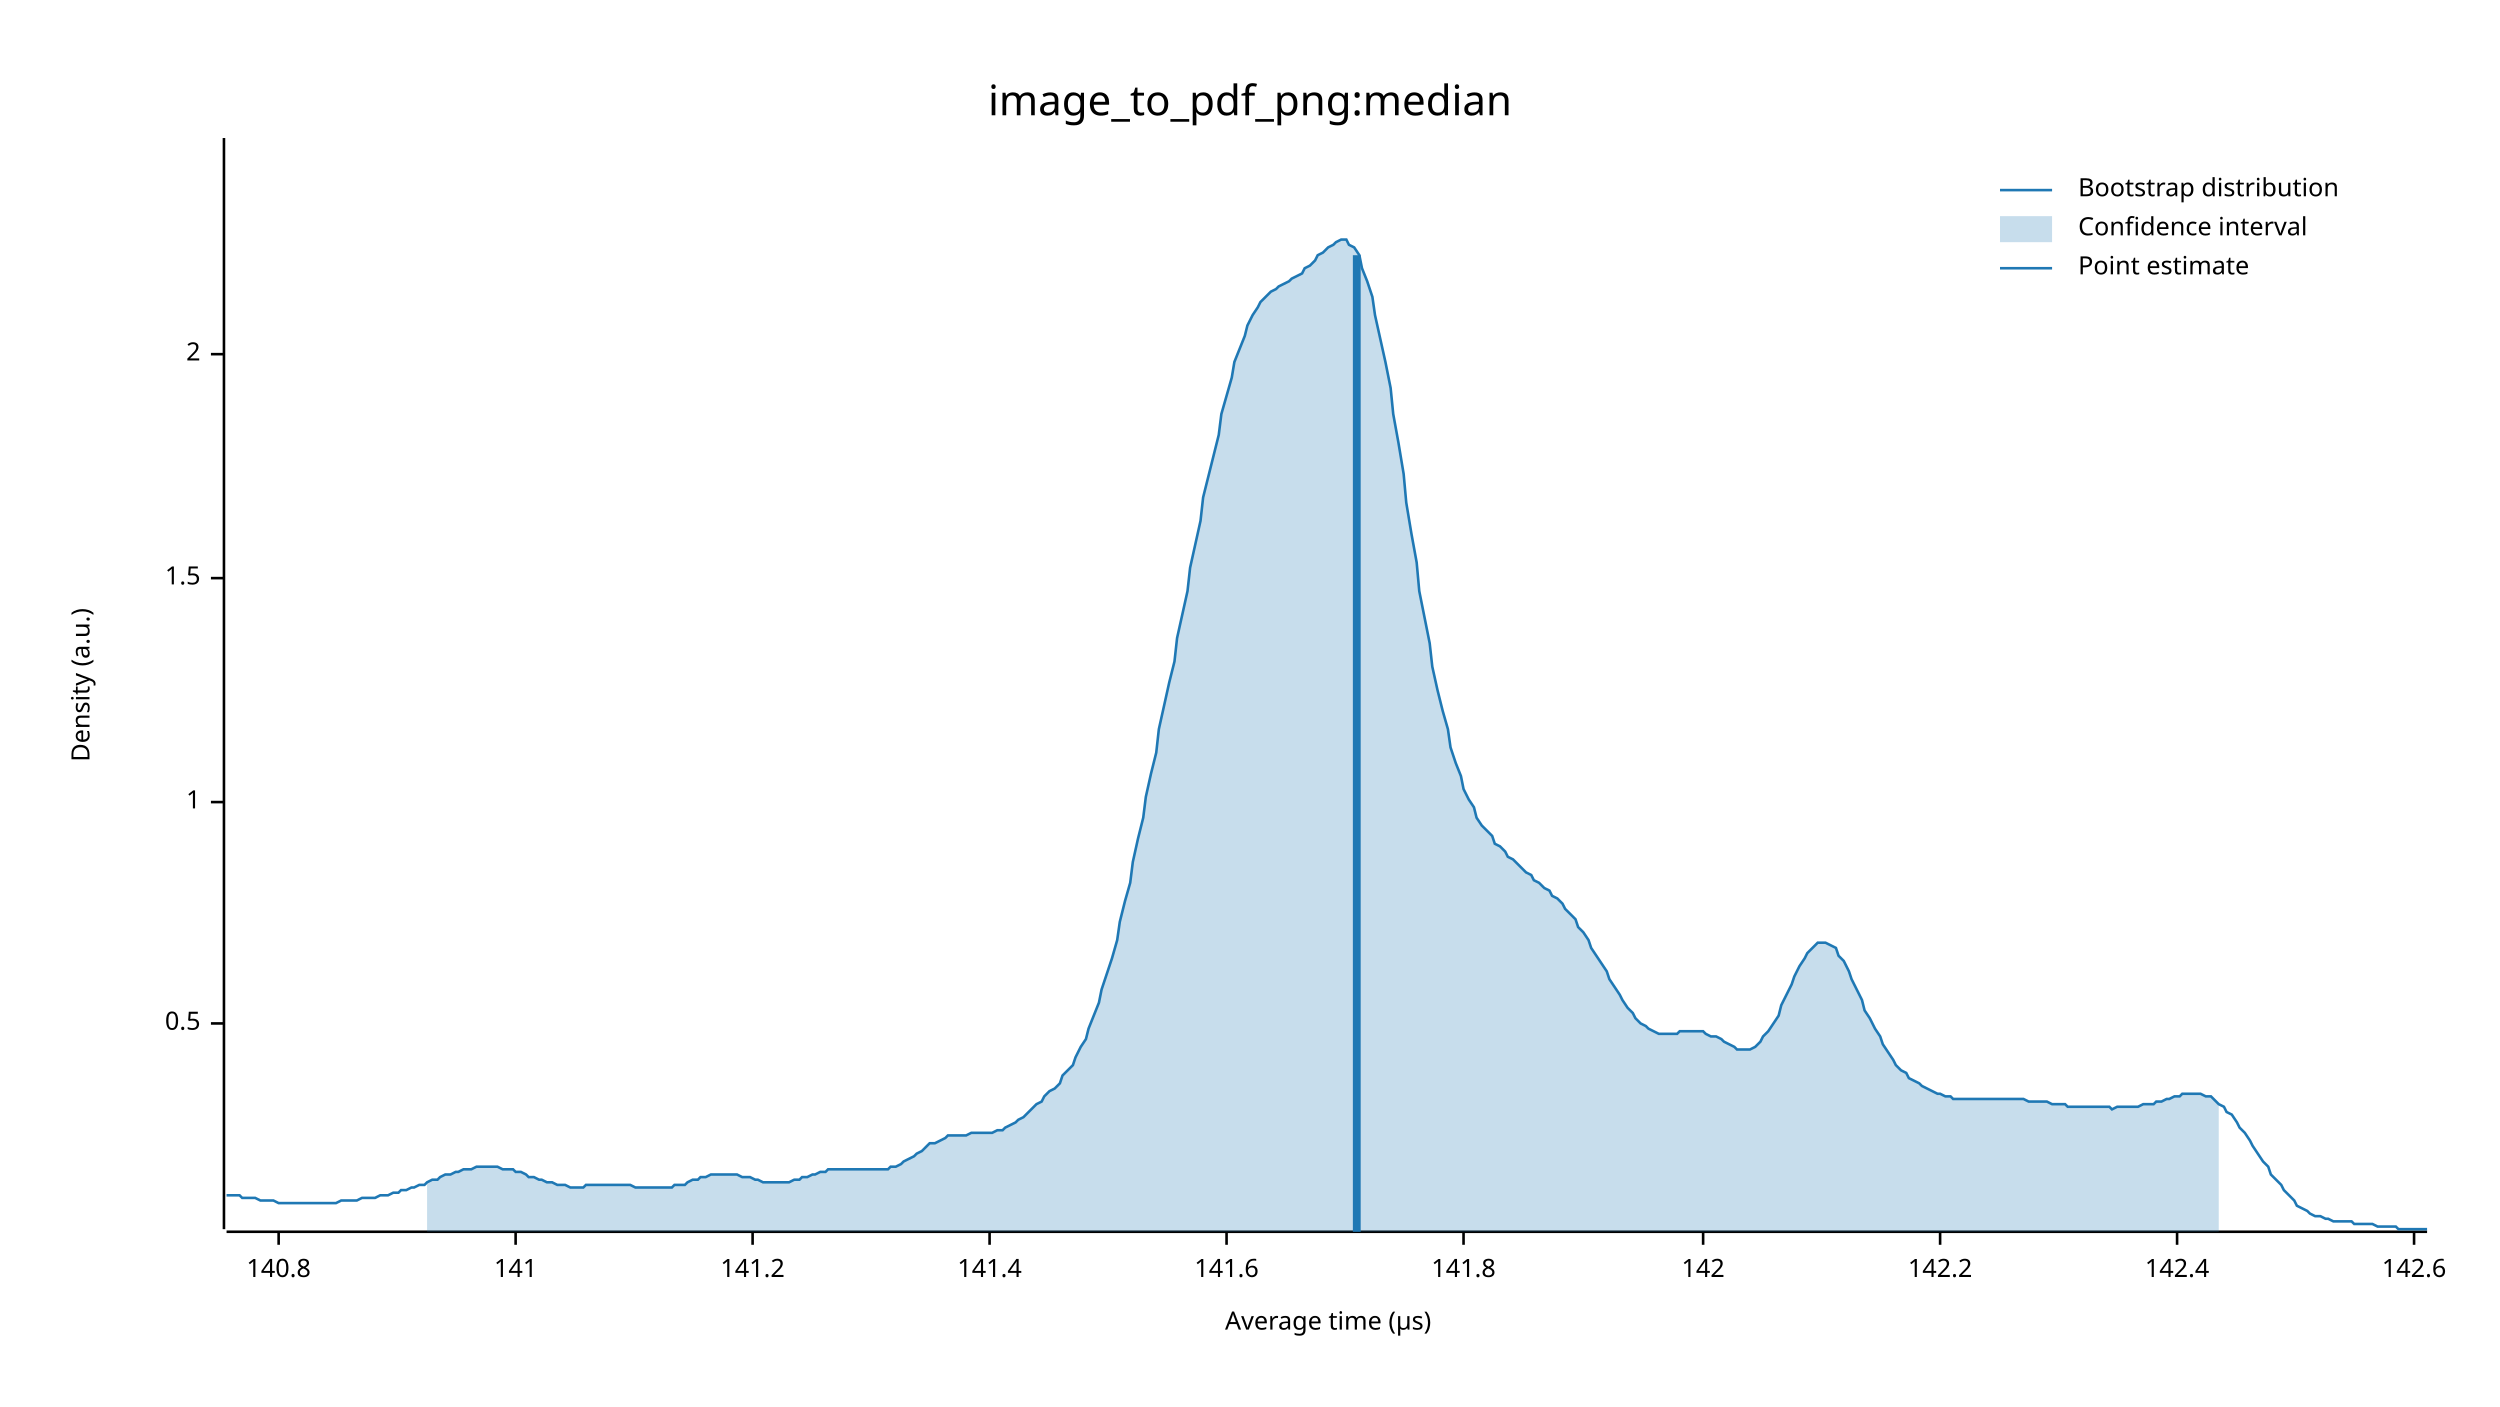
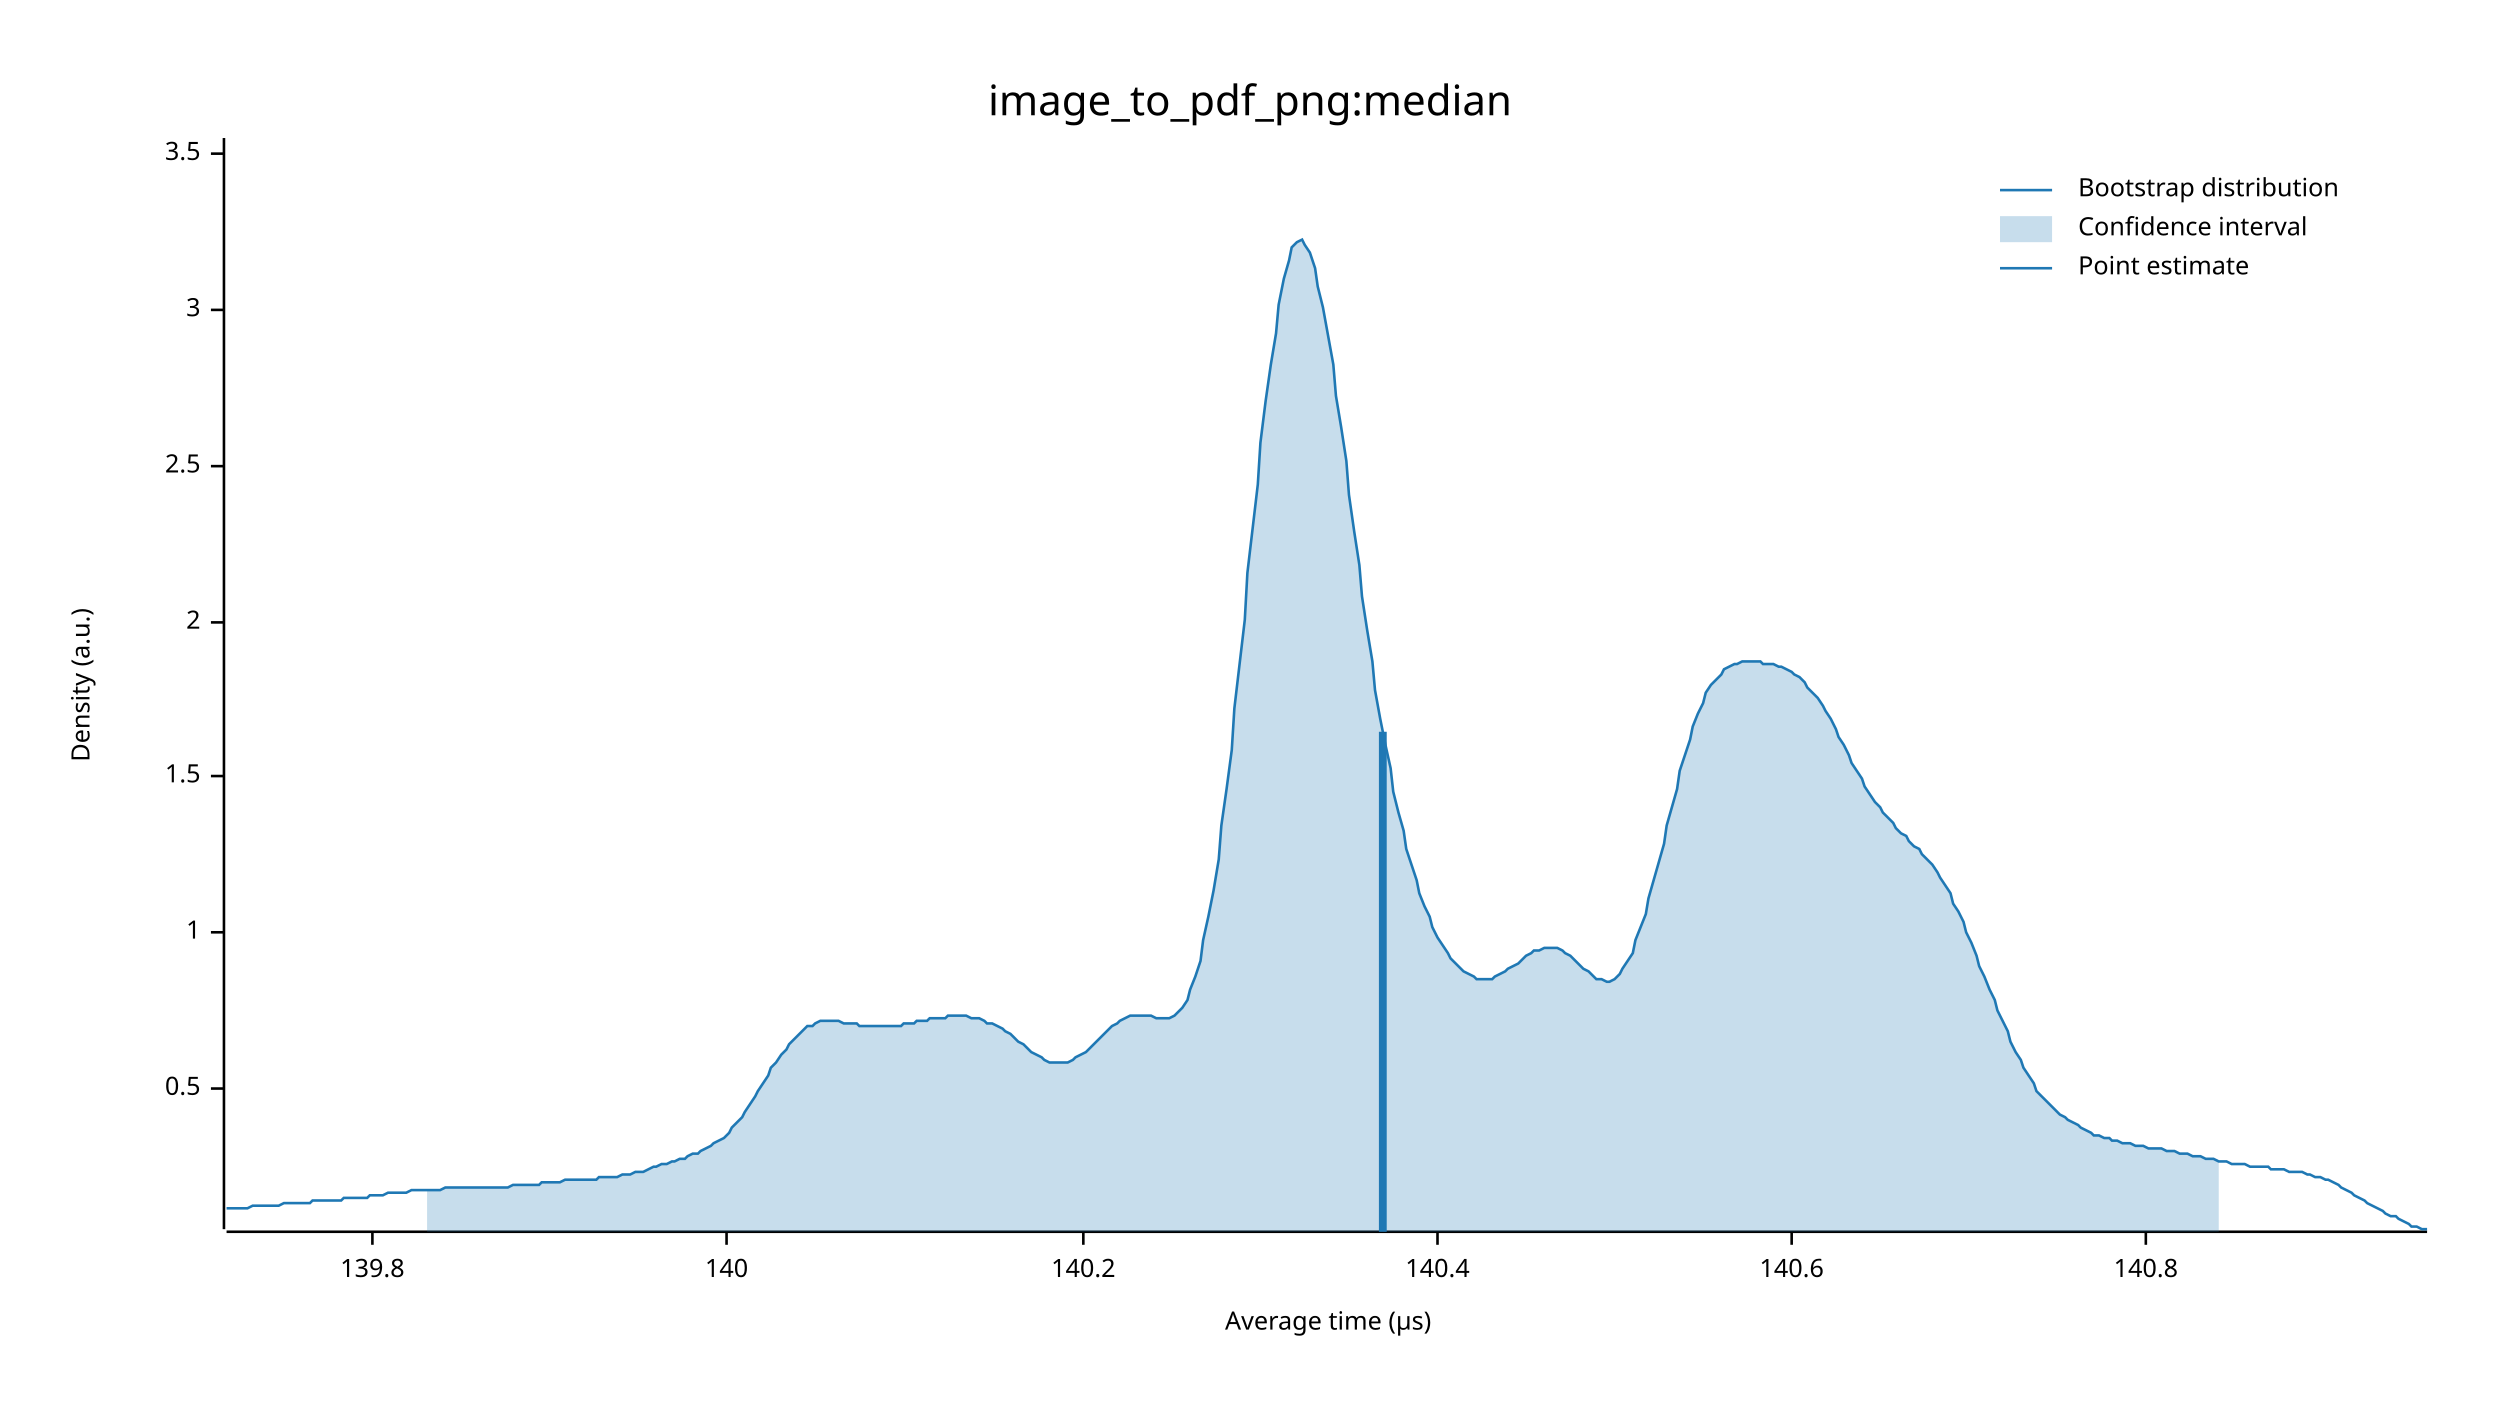
<svg xmlns="http://www.w3.org/2000/svg" width="960" height="540" viewBox="0 0 960 540">
  <text x="480" y="32" dy="0.76em" text-anchor="middle" font-family="sans-serif" font-size="16.129" opacity="1" fill="#000000">
image_to_pdf_png:median
</text>
  <text x="27" y="263" dy="0.76em" text-anchor="middle" font-family="sans-serif" font-size="9.677" opacity="1" fill="#000000" transform="rotate(270, 27, 263)">
Density (a.u.)
</text>
  <text x="510" y="513" dy="-0.5ex" text-anchor="middle" font-family="sans-serif" font-size="9.677" opacity="1" fill="#000000">
Average time (µs)
</text>
  <polyline fill="none" opacity="1" stroke="#000000" stroke-width="1" points="86,53 86,472 " />
-   <text x="77" y="393" dy="0.5ex" text-anchor="end" font-family="sans-serif" font-size="9.677" opacity="1" fill="#000000">
+   <text x="77" y="418" dy="0.5ex" text-anchor="end" font-family="sans-serif" font-size="9.677" opacity="1" fill="#000000">
0.5
</text>
-   <polyline fill="none" opacity="1" stroke="#000000" stroke-width="1" points="81,393 86,393 " />
-   <text x="77" y="308" dy="0.5ex" text-anchor="end" font-family="sans-serif" font-size="9.677" opacity="1" fill="#000000">
+   <polyline fill="none" opacity="1" stroke="#000000" stroke-width="1" points="81,418 86,418 " />
+   <text x="77" y="358" dy="0.5ex" text-anchor="end" font-family="sans-serif" font-size="9.677" opacity="1" fill="#000000">
1
</text>
-   <polyline fill="none" opacity="1" stroke="#000000" stroke-width="1" points="81,308 86,308 " />
-   <text x="77" y="222" dy="0.5ex" text-anchor="end" font-family="sans-serif" font-size="9.677" opacity="1" fill="#000000">
+   <polyline fill="none" opacity="1" stroke="#000000" stroke-width="1" points="81,358 86,358 " />
+   <text x="77" y="298" dy="0.5ex" text-anchor="end" font-family="sans-serif" font-size="9.677" opacity="1" fill="#000000">
1.5
</text>
-   <polyline fill="none" opacity="1" stroke="#000000" stroke-width="1" points="81,222 86,222 " />
-   <text x="77" y="136" dy="0.5ex" text-anchor="end" font-family="sans-serif" font-size="9.677" opacity="1" fill="#000000">
+   <polyline fill="none" opacity="1" stroke="#000000" stroke-width="1" points="81,298 86,298 " />
+   <text x="77" y="239" dy="0.5ex" text-anchor="end" font-family="sans-serif" font-size="9.677" opacity="1" fill="#000000">
2
</text>
-   <polyline fill="none" opacity="1" stroke="#000000" stroke-width="1" points="81,136 86,136 " />
+   <polyline fill="none" opacity="1" stroke="#000000" stroke-width="1" points="81,239 86,239 " />
+   <text x="77" y="179" dy="0.5ex" text-anchor="end" font-family="sans-serif" font-size="9.677" opacity="1" fill="#000000">
+ 2.5
+ </text>
+   <polyline fill="none" opacity="1" stroke="#000000" stroke-width="1" points="81,179 86,179 " />
+   <text x="77" y="119" dy="0.5ex" text-anchor="end" font-family="sans-serif" font-size="9.677" opacity="1" fill="#000000">
+ 3
+ </text>
+   <polyline fill="none" opacity="1" stroke="#000000" stroke-width="1" points="81,119 86,119 " />
+   <text x="77" y="59" dy="0.5ex" text-anchor="end" font-family="sans-serif" font-size="9.677" opacity="1" fill="#000000">
+ 3.5
+ </text>
+   <polyline fill="none" opacity="1" stroke="#000000" stroke-width="1" points="81,59 86,59 " />
  <polyline fill="none" opacity="1" stroke="#000000" stroke-width="1" points="87,473 932,473 " />
-   <text x="107" y="483" dy="0.76em" text-anchor="middle" font-family="sans-serif" font-size="9.677" opacity="1" fill="#000000">
+   <text x="143" y="483" dy="0.76em" text-anchor="middle" font-family="sans-serif" font-size="9.677" opacity="1" fill="#000000">
+ 139.8
+ </text>
+   <polyline fill="none" opacity="1" stroke="#000000" stroke-width="1" points="143,473 143,478 " />
+   <text x="279" y="483" dy="0.76em" text-anchor="middle" font-family="sans-serif" font-size="9.677" opacity="1" fill="#000000">
+ 140
+ </text>
+   <polyline fill="none" opacity="1" stroke="#000000" stroke-width="1" points="279,473 279,478 " />
+   <text x="416" y="483" dy="0.76em" text-anchor="middle" font-family="sans-serif" font-size="9.677" opacity="1" fill="#000000">
+ 140.2
+ </text>
+   <polyline fill="none" opacity="1" stroke="#000000" stroke-width="1" points="416,473 416,478 " />
+   <text x="552" y="483" dy="0.76em" text-anchor="middle" font-family="sans-serif" font-size="9.677" opacity="1" fill="#000000">
+ 140.4
+ </text>
+   <polyline fill="none" opacity="1" stroke="#000000" stroke-width="1" points="552,473 552,478 " />
+   <text x="688" y="483" dy="0.76em" text-anchor="middle" font-family="sans-serif" font-size="9.677" opacity="1" fill="#000000">
+ 140.6
+ </text>
+   <polyline fill="none" opacity="1" stroke="#000000" stroke-width="1" points="688,473 688,478 " />
+   <text x="824" y="483" dy="0.76em" text-anchor="middle" font-family="sans-serif" font-size="9.677" opacity="1" fill="#000000">
140.8
</text>
-   <polyline fill="none" opacity="1" stroke="#000000" stroke-width="1" points="107,473 107,478 " />
-   <text x="198" y="483" dy="0.76em" text-anchor="middle" font-family="sans-serif" font-size="9.677" opacity="1" fill="#000000">
- 141
- </text>
-   <polyline fill="none" opacity="1" stroke="#000000" stroke-width="1" points="198,473 198,478 " />
-   <text x="289" y="483" dy="0.76em" text-anchor="middle" font-family="sans-serif" font-size="9.677" opacity="1" fill="#000000">
- 141.2
- </text>
-   <polyline fill="none" opacity="1" stroke="#000000" stroke-width="1" points="289,473 289,478 " />
-   <text x="380" y="483" dy="0.76em" text-anchor="middle" font-family="sans-serif" font-size="9.677" opacity="1" fill="#000000">
- 141.4
- </text>
-   <polyline fill="none" opacity="1" stroke="#000000" stroke-width="1" points="380,473 380,478 " />
-   <text x="471" y="483" dy="0.76em" text-anchor="middle" font-family="sans-serif" font-size="9.677" opacity="1" fill="#000000">
- 141.6
- </text>
-   <polyline fill="none" opacity="1" stroke="#000000" stroke-width="1" points="471,473 471,478 " />
-   <text x="562" y="483" dy="0.76em" text-anchor="middle" font-family="sans-serif" font-size="9.677" opacity="1" fill="#000000">
- 141.8
- </text>
-   <polyline fill="none" opacity="1" stroke="#000000" stroke-width="1" points="562,473 562,478 " />
-   <text x="654" y="483" dy="0.76em" text-anchor="middle" font-family="sans-serif" font-size="9.677" opacity="1" fill="#000000">
- 142
- </text>
-   <polyline fill="none" opacity="1" stroke="#000000" stroke-width="1" points="654,473 654,478 " />
-   <text x="745" y="483" dy="0.76em" text-anchor="middle" font-family="sans-serif" font-size="9.677" opacity="1" fill="#000000">
- 142.2
- </text>
-   <polyline fill="none" opacity="1" stroke="#000000" stroke-width="1" points="745,473 745,478 " />
-   <text x="836" y="483" dy="0.76em" text-anchor="middle" font-family="sans-serif" font-size="9.677" opacity="1" fill="#000000">
- 142.4
- </text>
-   <polyline fill="none" opacity="1" stroke="#000000" stroke-width="1" points="836,473 836,478 " />
-   <text x="927" y="483" dy="0.76em" text-anchor="middle" font-family="sans-serif" font-size="9.677" opacity="1" fill="#000000">
- 142.6
- </text>
-   <polyline fill="none" opacity="1" stroke="#000000" stroke-width="1" points="927,473 927,478 " />
-   <polyline fill="none" opacity="1" stroke="#1F78B4" stroke-width="1" points="87,459 88,459 90,459 92,459 93,460 95,460 97,460 98,460 100,461 102,461 103,461 105,461 107,462 109,462 110,462 112,462 114,462 115,462 117,462 119,462 120,462 122,462 124,462 125,462 127,462 129,462 131,461 132,461 134,461 136,461 137,461 139,460 141,460 142,460 144,460 146,459 147,459 149,459 151,458 153,458 154,457 156,457 158,456 159,456 161,455 163,455 164,454 166,453 168,453 169,452 171,451 173,451 175,450 176,450 178,449 180,449 181,449 183,448 185,448 186,448 188,448 190,448 191,448 193,449 195,449 197,449 198,450 200,450 202,451 203,452 205,452 207,453 208,453 210,454 212,454 214,455 215,455 217,455 219,456 220,456 222,456 224,456 225,455 227,455 229,455 230,455 232,455 234,455 236,455 237,455 239,455 241,455 242,455 244,456 246,456 247,456 249,456 251,456 252,456 254,456 256,456 258,456 259,455 261,455 263,455 264,454 266,453 268,453 269,452 271,452 273,451 274,451 276,451 278,451 280,451 281,451 283,451 285,452 286,452 288,452 290,453 291,453 293,454 295,454 296,454 298,454 300,454 302,454 303,454 305,453 307,453 308,452 310,452 312,451 313,451 315,450 317,450 318,449 320,449 322,449 324,449 325,449 327,449 329,449 330,449 332,449 334,449 335,449 337,449 339,449 341,449 342,448 344,448 346,447 347,446 349,445 351,444 352,443 354,442 356,440 357,439 359,439 361,438 363,437 364,436 366,436 368,436 369,436 371,436 373,435 374,435 376,435 378,435 379,435 381,435 383,434 385,434 386,433 388,432 390,431 391,430 393,429 395,427 396,426 398,424 400,423 401,421 403,419 405,418 407,416 408,413 410,411 412,409 413,406 415,402 417,399 418,395 420,390 422,385 423,380 425,374 427,368 429,361 430,354 432,346 434,339 435,331 437,322 439,314 440,306 442,297 444,289 445,280 447,271 449,262 451,254 452,245 454,236 456,227 457,218 459,209 461,200 462,191 464,183 466,175 468,167 469,159 471,152 473,145 474,139 476,134 478,129 479,125 481,121 483,118 484,116 486,114 488,112 490,111 491,110 493,109 495,108 496,107 498,106 500,105 501,103 503,102 505,100 506,98 508,97 510,95 512,94 513,93 515,92 517,92 518,94 520,95 522,98 523,103 525,108 527,114 528,121 530,130 532,139 534,149 535,159 537,170 539,182 540,193 542,205 544,216 545,227 547,237 549,247 550,256 552,265 554,273 556,280 557,287 559,293 561,298 562,303 564,307 566,310 567,314 569,317 571,319 573,321 574,324 576,325 578,327 579,329 581,330 583,332 584,333 586,335 588,336 589,338 591,339 593,341 595,342 596,344 598,345 600,347 601,349 603,351 605,353 606,356 608,358 610,361 611,364 613,367 615,370 617,373 618,376 620,379 622,382 623,384 625,387 627,389 628,391 630,393 632,394 633,395 635,396 637,397 639,397 640,397 642,397 644,397 645,396 647,396 649,396 650,396 652,396 654,396 655,397 657,398 659,398 661,399 662,400 664,401 666,402 667,403 669,403 671,403 672,403 674,402 676,400 677,398 679,396 681,393 683,390 684,386 686,382 688,378 689,375 691,371 693,368 694,366 696,364 698,362 700,362 701,362 703,363 705,364 706,367 708,369 710,373 711,376 713,380 715,384 716,388 718,391 720,395 722,398 723,401 725,404 727,407 728,409 730,411 732,412 733,414 735,415 737,416 738,417 740,418 742,419 744,420 745,420 747,421 749,421 750,422 752,422 754,422 755,422 757,422 759,422 760,422 762,422 764,422 766,422 767,422 769,422 771,422 772,422 774,422 776,422 777,422 779,423 781,423 782,423 784,423 786,423 788,424 789,424 791,424 793,424 794,425 796,425 798,425 799,425 801,425 803,425 804,425 806,425 808,425 810,425 811,426 813,425 815,425 816,425 818,425 820,425 821,425 823,424 825,424 827,424 828,423 830,423 832,422 833,422 835,421 837,421 838,420 840,420 842,420 843,420 845,420 847,421 849,421 850,422 852,424 854,425 855,427 857,428 859,431 860,433 862,435 864,438 865,440 867,443 869,446 871,448 872,451 874,453 876,455 877,457 879,459 881,461 882,463 884,464 886,465 887,466 889,467 891,467 893,468 894,468 896,469 898,469 899,469 901,469 903,469 904,470 906,470 908,470 909,470 911,470 913,471 915,471 916,471 918,471 920,471 921,472 923,472 925,472 926,472 928,472 930,472 932,472 " />
-   <polygon opacity="0.25" fill="#1F78B4" points="164,454 166,453 168,453 169,452 171,451 173,451 175,450 176,450 178,449 180,449 181,449 183,448 185,448 186,448 188,448 190,448 191,448 193,449 195,449 197,449 198,450 200,450 202,451 203,452 205,452 207,453 208,453 210,454 212,454 214,455 215,455 217,455 219,456 220,456 222,456 224,456 225,455 227,455 229,455 230,455 232,455 234,455 236,455 237,455 239,455 241,455 242,455 244,456 246,456 247,456 249,456 251,456 252,456 254,456 256,456 258,456 259,455 261,455 263,455 264,454 266,453 268,453 269,452 271,452 273,451 274,451 276,451 278,451 280,451 281,451 283,451 285,452 286,452 288,452 290,453 291,453 293,454 295,454 296,454 298,454 300,454 302,454 303,454 305,453 307,453 308,452 310,452 312,451 313,451 315,450 317,450 318,449 320,449 322,449 324,449 325,449 327,449 329,449 330,449 332,449 334,449 335,449 337,449 339,449 341,449 342,448 344,448 346,447 347,446 349,445 351,444 352,443 354,442 356,440 357,439 359,439 361,438 363,437 364,436 366,436 368,436 369,436 371,436 373,435 374,435 376,435 378,435 379,435 381,435 383,434 385,434 386,433 388,432 390,431 391,430 393,429 395,427 396,426 398,424 400,423 401,421 403,419 405,418 407,416 408,413 410,411 412,409 413,406 415,402 417,399 418,395 420,390 422,385 423,380 425,374 427,368 429,361 430,354 432,346 434,339 435,331 437,322 439,314 440,306 442,297 444,289 445,280 447,271 449,262 451,254 452,245 454,236 456,227 457,218 459,209 461,200 462,191 464,183 466,175 468,167 469,159 471,152 473,145 474,139 476,134 478,129 479,125 481,121 483,118 484,116 486,114 488,112 490,111 491,110 493,109 495,108 496,107 498,106 500,105 501,103 503,102 505,100 506,98 508,97 510,95 512,94 513,93 515,92 517,92 518,94 520,95 522,98 523,103 525,108 527,114 528,121 530,130 532,139 534,149 535,159 537,170 539,182 540,193 542,205 544,216 545,227 547,237 549,247 550,256 552,265 554,273 556,280 557,287 559,293 561,298 562,303 564,307 566,310 567,314 569,317 571,319 573,321 574,324 576,325 578,327 579,329 581,330 583,332 584,333 586,335 588,336 589,338 591,339 593,341 595,342 596,344 598,345 600,347 601,349 603,351 605,353 606,356 608,358 610,361 611,364 613,367 615,370 617,373 618,376 620,379 622,382 623,384 625,387 627,389 628,391 630,393 632,394 633,395 635,396 637,397 639,397 640,397 642,397 644,397 645,396 647,396 649,396 650,396 652,396 654,396 655,397 657,398 659,398 661,399 662,400 664,401 666,402 667,403 669,403 671,403 672,403 674,402 676,400 677,398 679,396 681,393 683,390 684,386 686,382 688,378 689,375 691,371 693,368 694,366 696,364 698,362 700,362 701,362 703,363 705,364 706,367 708,369 710,373 711,376 713,380 715,384 716,388 718,391 720,395 722,398 723,401 725,404 727,407 728,409 730,411 732,412 733,414 735,415 737,416 738,417 740,418 742,419 744,420 745,420 747,421 749,421 750,422 752,422 754,422 755,422 757,422 759,422 760,422 762,422 764,422 766,422 767,422 769,422 771,422 772,422 774,422 776,422 777,422 779,423 781,423 782,423 784,423 786,423 788,424 789,424 791,424 793,424 794,425 796,425 798,425 799,425 801,425 803,425 804,425 806,425 808,425 810,425 811,426 813,425 815,425 816,425 818,425 820,425 821,425 823,424 825,424 827,424 828,423 830,423 832,422 833,422 835,421 837,421 838,420 840,420 842,420 843,420 845,420 847,421 849,421 850,422 852,424 852,473 164,473 " />
-   <polyline fill="none" opacity="1" stroke="#1F78B4" stroke-width="3" points="521,473 521,98 " />
+   <polyline fill="none" opacity="1" stroke="#000000" stroke-width="1" points="824,473 824,478 " />
+   <polyline fill="none" opacity="1" stroke="#1F78B4" stroke-width="1" points="87,464 88,464 90,464 92,464 93,464 95,464 97,463 98,463 100,463 102,463 103,463 105,463 107,463 109,462 110,462 112,462 114,462 115,462 117,462 119,462 120,461 122,461 124,461 125,461 127,461 129,461 131,461 132,460 134,460 136,460 137,460 139,460 141,460 142,459 144,459 146,459 147,459 149,458 151,458 153,458 154,458 156,458 158,457 159,457 161,457 163,457 164,457 166,457 168,457 169,457 171,456 173,456 175,456 176,456 178,456 180,456 181,456 183,456 185,456 186,456 188,456 190,456 191,456 193,456 195,456 197,455 198,455 200,455 202,455 203,455 205,455 207,455 208,454 210,454 212,454 214,454 215,454 217,453 219,453 220,453 222,453 224,453 225,453 227,453 229,453 230,452 232,452 234,452 236,452 237,452 239,451 241,451 242,451 244,450 246,450 247,450 249,449 251,448 252,448 254,447 256,447 258,446 259,446 261,445 263,445 264,444 266,443 268,443 269,442 271,441 273,440 274,439 276,438 278,437 280,435 281,433 283,431 285,429 286,427 288,424 290,421 291,419 293,416 295,413 296,410 298,408 300,405 302,403 303,401 305,399 307,397 308,396 310,394 312,394 313,393 315,392 317,392 318,392 320,392 322,392 324,393 325,393 327,393 329,393 330,394 332,394 334,394 335,394 337,394 339,394 341,394 342,394 344,394 346,394 347,393 349,393 351,393 352,392 354,392 356,392 357,391 359,391 361,391 363,391 364,390 366,390 368,390 369,390 371,390 373,391 374,391 376,391 378,392 379,393 381,393 383,394 385,395 386,396 388,397 390,399 391,400 393,401 395,403 396,404 398,405 400,406 401,407 403,408 405,408 407,408 408,408 410,408 412,407 413,406 415,405 417,404 418,403 420,401 422,399 423,398 425,396 427,394 429,393 430,392 432,391 434,390 435,390 437,390 439,390 440,390 442,390 444,391 445,391 447,391 449,391 451,390 452,389 454,387 456,384 457,380 459,375 461,369 462,361 464,352 466,342 468,330 469,317 471,303 473,288 474,272 476,255 478,238 479,220 481,203 483,186 484,170 486,154 488,140 490,128 491,117 493,107 495,100 496,95 498,93 500,92 501,94 503,97 505,103 506,110 508,118 510,129 512,140 513,152 515,164 517,177 518,190 520,204 522,217 523,229 525,242 527,254 528,265 530,276 532,286 534,295 535,304 537,312 539,319 540,326 542,332 544,338 545,343 547,348 549,352 550,356 552,360 554,363 556,366 557,368 559,370 561,372 562,373 564,374 566,375 567,376 569,376 571,376 573,376 574,375 576,374 578,373 579,372 581,371 583,370 584,369 586,367 588,366 589,365 591,365 593,364 595,364 596,364 598,364 600,365 601,366 603,367 605,369 606,370 608,372 610,373 611,374 613,376 615,376 617,377 618,377 620,376 622,374 623,372 625,369 627,366 628,361 630,356 632,351 633,345 635,338 637,331 639,324 640,317 642,310 644,303 645,296 647,290 649,284 650,279 652,274 654,270 655,266 657,263 659,261 661,259 662,257 664,256 666,255 667,255 669,254 671,254 672,254 674,254 676,254 677,255 679,255 681,255 683,256 684,256 686,257 688,258 689,259 691,260 693,262 694,264 696,266 698,268 700,271 701,273 703,276 705,280 706,283 708,286 710,290 711,293 713,296 715,299 716,302 718,305 720,308 722,310 723,312 725,314 727,316 728,318 730,320 732,321 733,323 735,325 737,326 738,328 740,330 742,332 744,335 745,337 747,340 749,343 750,347 752,350 754,354 755,358 757,362 759,367 760,371 762,375 764,380 766,384 767,388 769,392 771,396 772,400 774,404 776,407 777,410 779,413 781,416 782,419 784,421 786,423 788,425 789,426 791,428 793,429 794,430 796,431 798,432 799,433 801,434 803,435 804,436 806,436 808,437 810,437 811,438 813,438 815,439 816,439 818,439 820,440 821,440 823,440 825,441 827,441 828,441 830,441 832,442 833,442 835,442 837,443 838,443 840,443 842,444 843,444 845,444 847,445 849,445 850,445 852,446 854,446 855,446 857,447 859,447 860,447 862,447 864,448 865,448 867,448 869,448 871,448 872,449 874,449 876,449 877,449 879,450 881,450 882,450 884,450 886,451 887,451 889,452 891,452 893,453 894,453 896,454 898,455 899,456 901,457 903,458 904,459 906,460 908,461 909,462 911,463 913,464 915,465 916,466 918,467 920,467 921,468 923,469 925,470 926,471 928,471 930,472 932,472 " />
+   <polygon opacity="0.25" fill="#1F78B4" points="164,457 166,457 168,457 169,457 171,456 173,456 175,456 176,456 178,456 180,456 181,456 183,456 185,456 186,456 188,456 190,456 191,456 193,456 195,456 197,455 198,455 200,455 202,455 203,455 205,455 207,455 208,454 210,454 212,454 214,454 215,454 217,453 219,453 220,453 222,453 224,453 225,453 227,453 229,453 230,452 232,452 234,452 236,452 237,452 239,451 241,451 242,451 244,450 246,450 247,450 249,449 251,448 252,448 254,447 256,447 258,446 259,446 261,445 263,445 264,444 266,443 268,443 269,442 271,441 273,440 274,439 276,438 278,437 280,435 281,433 283,431 285,429 286,427 288,424 290,421 291,419 293,416 295,413 296,410 298,408 300,405 302,403 303,401 305,399 307,397 308,396 310,394 312,394 313,393 315,392 317,392 318,392 320,392 322,392 324,393 325,393 327,393 329,393 330,394 332,394 334,394 335,394 337,394 339,394 341,394 342,394 344,394 346,394 347,393 349,393 351,393 352,392 354,392 356,392 357,391 359,391 361,391 363,391 364,390 366,390 368,390 369,390 371,390 373,391 374,391 376,391 378,392 379,393 381,393 383,394 385,395 386,396 388,397 390,399 391,400 393,401 395,403 396,404 398,405 400,406 401,407 403,408 405,408 407,408 408,408 410,408 412,407 413,406 415,405 417,404 418,403 420,401 422,399 423,398 425,396 427,394 429,393 430,392 432,391 434,390 435,390 437,390 439,390 440,390 442,390 444,391 445,391 447,391 449,391 451,390 452,389 454,387 456,384 457,380 459,375 461,369 462,361 464,352 466,342 468,330 469,317 471,303 473,288 474,272 476,255 478,238 479,220 481,203 483,186 484,170 486,154 488,140 490,128 491,117 493,107 495,100 496,95 498,93 500,92 501,94 503,97 505,103 506,110 508,118 510,129 512,140 513,152 515,164 517,177 518,190 520,204 522,217 523,229 525,242 527,254 528,265 530,276 532,286 534,295 535,304 537,312 539,319 540,326 542,332 544,338 545,343 547,348 549,352 550,356 552,360 554,363 556,366 557,368 559,370 561,372 562,373 564,374 566,375 567,376 569,376 571,376 573,376 574,375 576,374 578,373 579,372 581,371 583,370 584,369 586,367 588,366 589,365 591,365 593,364 595,364 596,364 598,364 600,365 601,366 603,367 605,369 606,370 608,372 610,373 611,374 613,376 615,376 617,377 618,377 620,376 622,374 623,372 625,369 627,366 628,361 630,356 632,351 633,345 635,338 637,331 639,324 640,317 642,310 644,303 645,296 647,290 649,284 650,279 652,274 654,270 655,266 657,263 659,261 661,259 662,257 664,256 666,255 667,255 669,254 671,254 672,254 674,254 676,254 677,255 679,255 681,255 683,256 684,256 686,257 688,258 689,259 691,260 693,262 694,264 696,266 698,268 700,271 701,273 703,276 705,280 706,283 708,286 710,290 711,293 713,296 715,299 716,302 718,305 720,308 722,310 723,312 725,314 727,316 728,318 730,320 732,321 733,323 735,325 737,326 738,328 740,330 742,332 744,335 745,337 747,340 749,343 750,347 752,350 754,354 755,358 757,362 759,367 760,371 762,375 764,380 766,384 767,388 769,392 771,396 772,400 774,404 776,407 777,410 779,413 781,416 782,419 784,421 786,423 788,425 789,426 791,428 793,429 794,430 796,431 798,432 799,433 801,434 803,435 804,436 806,436 808,437 810,437 811,438 813,438 815,439 816,439 818,439 820,440 821,440 823,440 825,441 827,441 828,441 830,441 832,442 833,442 835,442 837,443 838,443 840,443 842,444 843,444 845,444 847,445 849,445 850,445 852,446 852,473 164,473 " />
+   <polyline fill="none" opacity="1" stroke="#1F78B4" stroke-width="3" points="531,473 531,281 " />
  <text x="798" y="68" dy="0.76em" text-anchor="start" font-family="sans-serif" font-size="9.677" opacity="1" fill="#000000">
Bootstrap distribution
</text>
  <text x="798" y="83" dy="0.76em" text-anchor="start" font-family="sans-serif" font-size="9.677" opacity="1" fill="#000000">
Confidence interval
</text>
  <text x="798" y="98" dy="0.76em" text-anchor="start" font-family="sans-serif" font-size="9.677" opacity="1" fill="#000000">
Point estimate
</text>
  <polyline fill="none" opacity="1" stroke="#1F78B4" stroke-width="1" points="768,73 788,73 " />
  <rect x="768" y="83" width="20" height="10" opacity="0.25" fill="#1F78B4" stroke="none" />
  <polyline fill="none" opacity="1" stroke="#1F78B4" stroke-width="1" points="768,103 788,103 " />
</svg>
